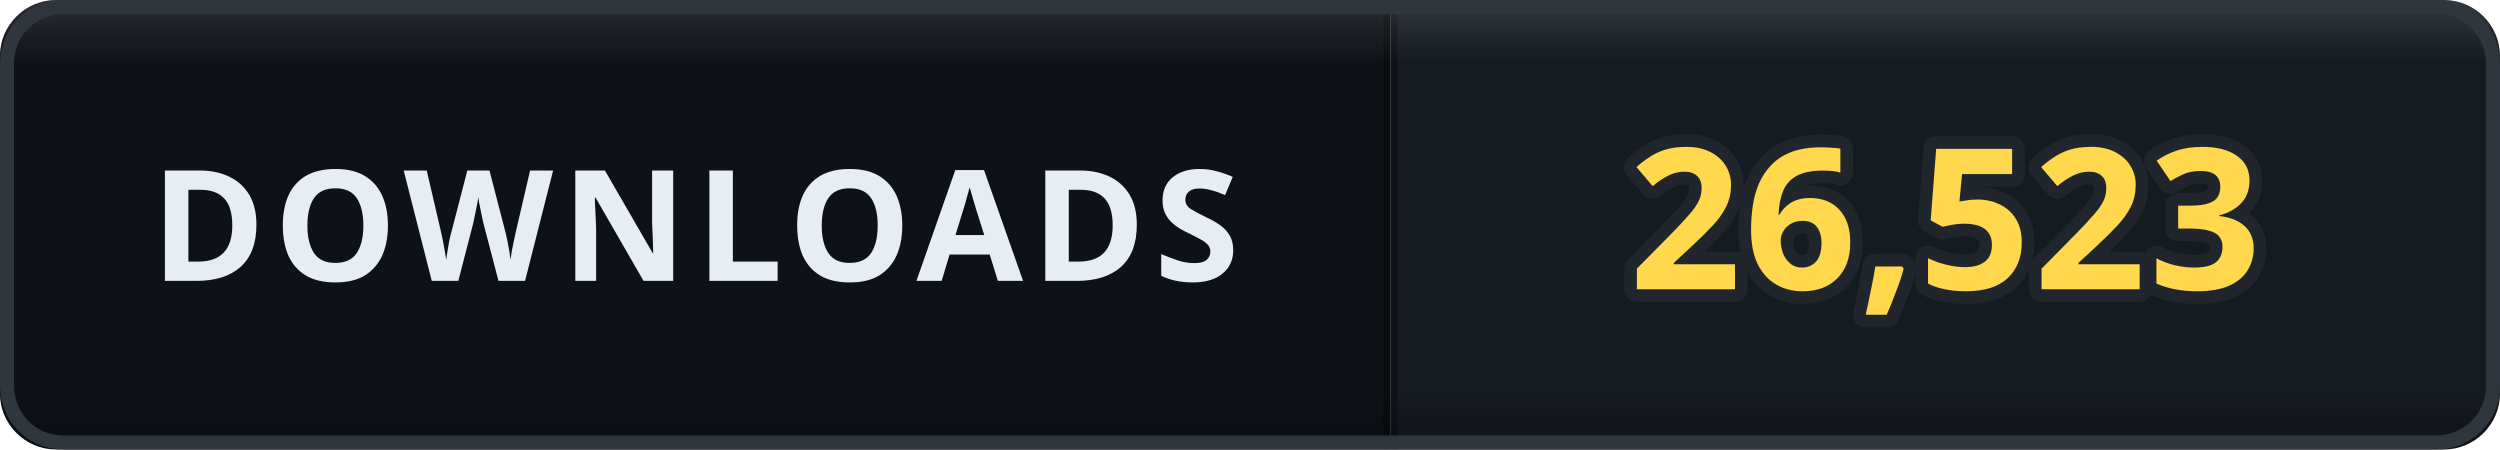
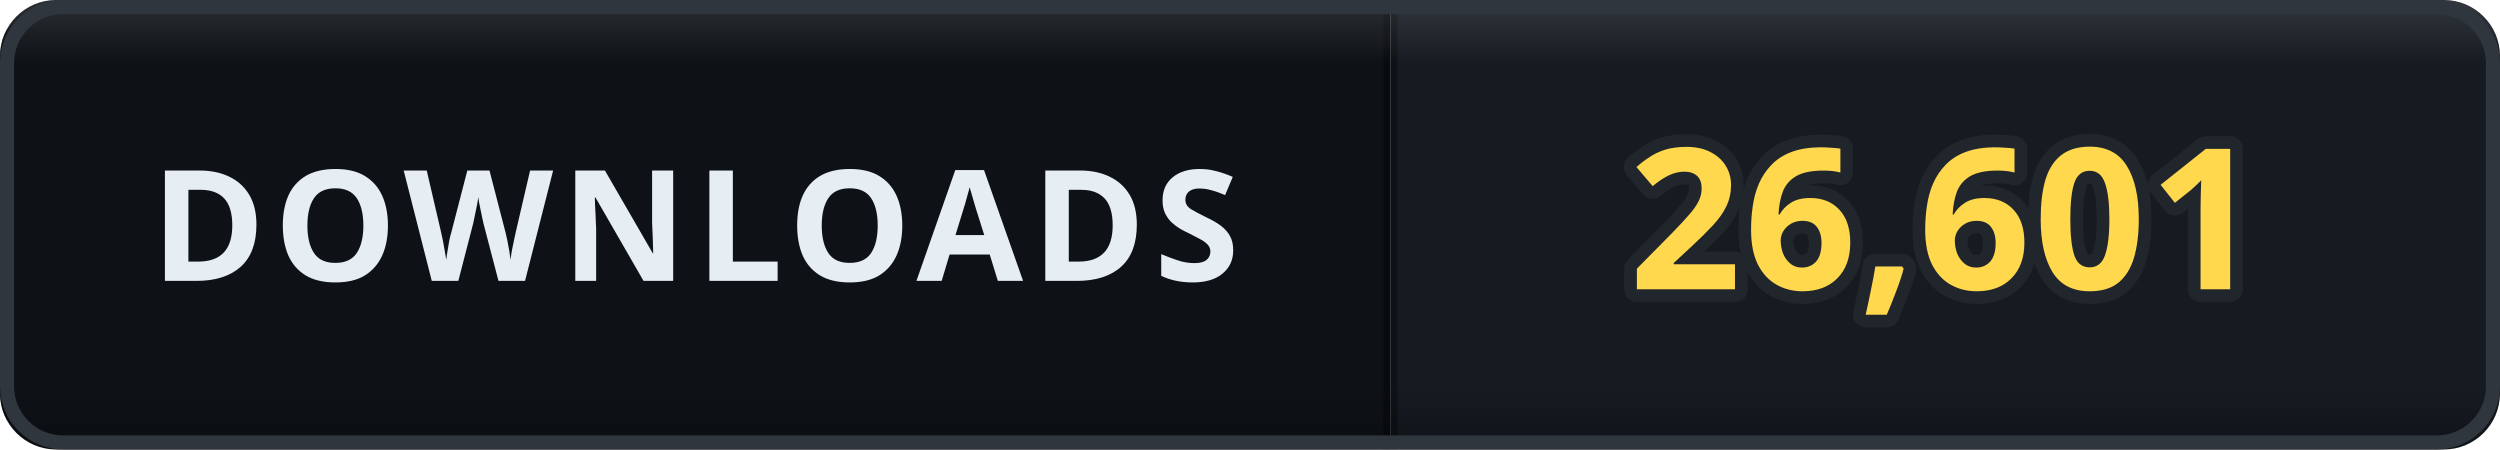
- <svg xmlns="http://www.w3.org/2000/svg" width="178" height="32" viewBox="0 0 178 32" role="img" aria-label="DOWNLOADS: 26,523">
+ <svg xmlns="http://www.w3.org/2000/svg" width="178" height="32" viewBox="0 0 178 32" role="img" aria-label="DOWNLOADS: 26,601">
  <defs>
    <clipPath id="clip">
      <rect width="178" height="32" rx="4" />
    </clipPath>
    <linearGradient id="bevel" x1="0" y1="0" x2="0" y2="1">
      <stop offset="0" stop-color="#ffffff" stop-opacity="0.12" />
      <stop offset="0.14" stop-color="#ffffff" stop-opacity="0" />
      <stop offset="0.86" stop-color="#000000" stop-opacity="0" />
      <stop offset="1" stop-color="#000000" stop-opacity="0.28" />
    </linearGradient>
  </defs>
  <g clip-path="url(#clip)">
    <rect width="0" height="32" fill="#161b22" />
    <rect x="0" width="99" height="32" fill="#0e1217" />
    <rect x="99" width="79" height="32" fill="#161b22" />
    <rect x="-0.5" width="1" height="32" fill="#000000" opacity="0.35" />
    <rect x="98.5" width="1" height="32" fill="#000000" opacity="0.35" />
    <text x="49.5" y="20" font-family="Verdana, 'Segoe UI', sans-serif" font-size="11" font-weight="700" letter-spacing="0.6" fill="#e6edf3" text-anchor="middle">DOWNLOADS</text>
-     <text x="138.5" y="20.6" font-family="Verdana, 'Segoe UI', sans-serif" font-size="14" font-weight="700" letter-spacing="0.2" fill="#ffd84d" stroke="#21262d" stroke-width="1.8" stroke-linejoin="round" paint-order="stroke" text-anchor="middle">26,523</text>
+     <text x="138.5" y="20.6" font-family="Verdana, 'Segoe UI', sans-serif" font-size="14" font-weight="700" letter-spacing="0.2" fill="#ffd84d" stroke="#21262d" stroke-width="1.8" stroke-linejoin="round" paint-order="stroke" text-anchor="middle">26,601</text>
    <rect width="178" height="32" rx="4" fill="url(#bevel)" />
  </g>
  <rect x="0.5" y="0.5" width="177" height="31" rx="4" fill="none" stroke="#30363d" />
</svg>
